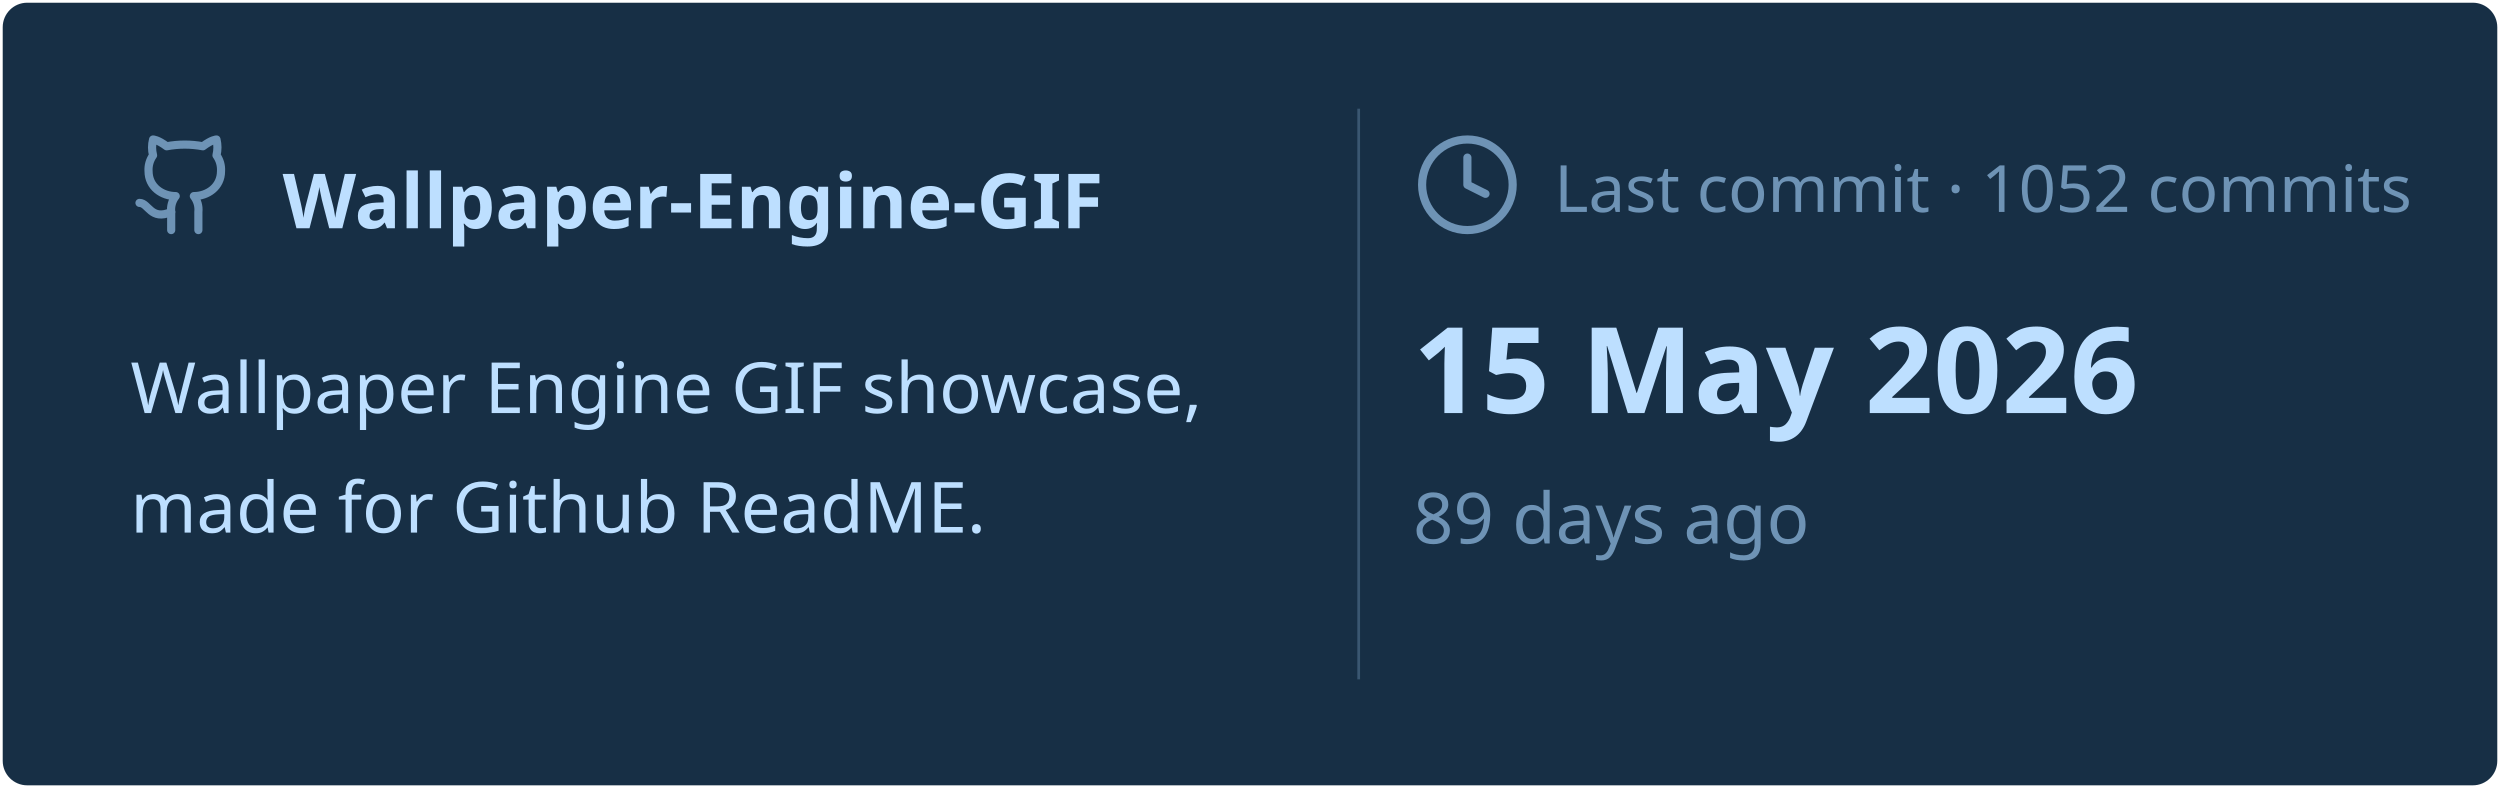
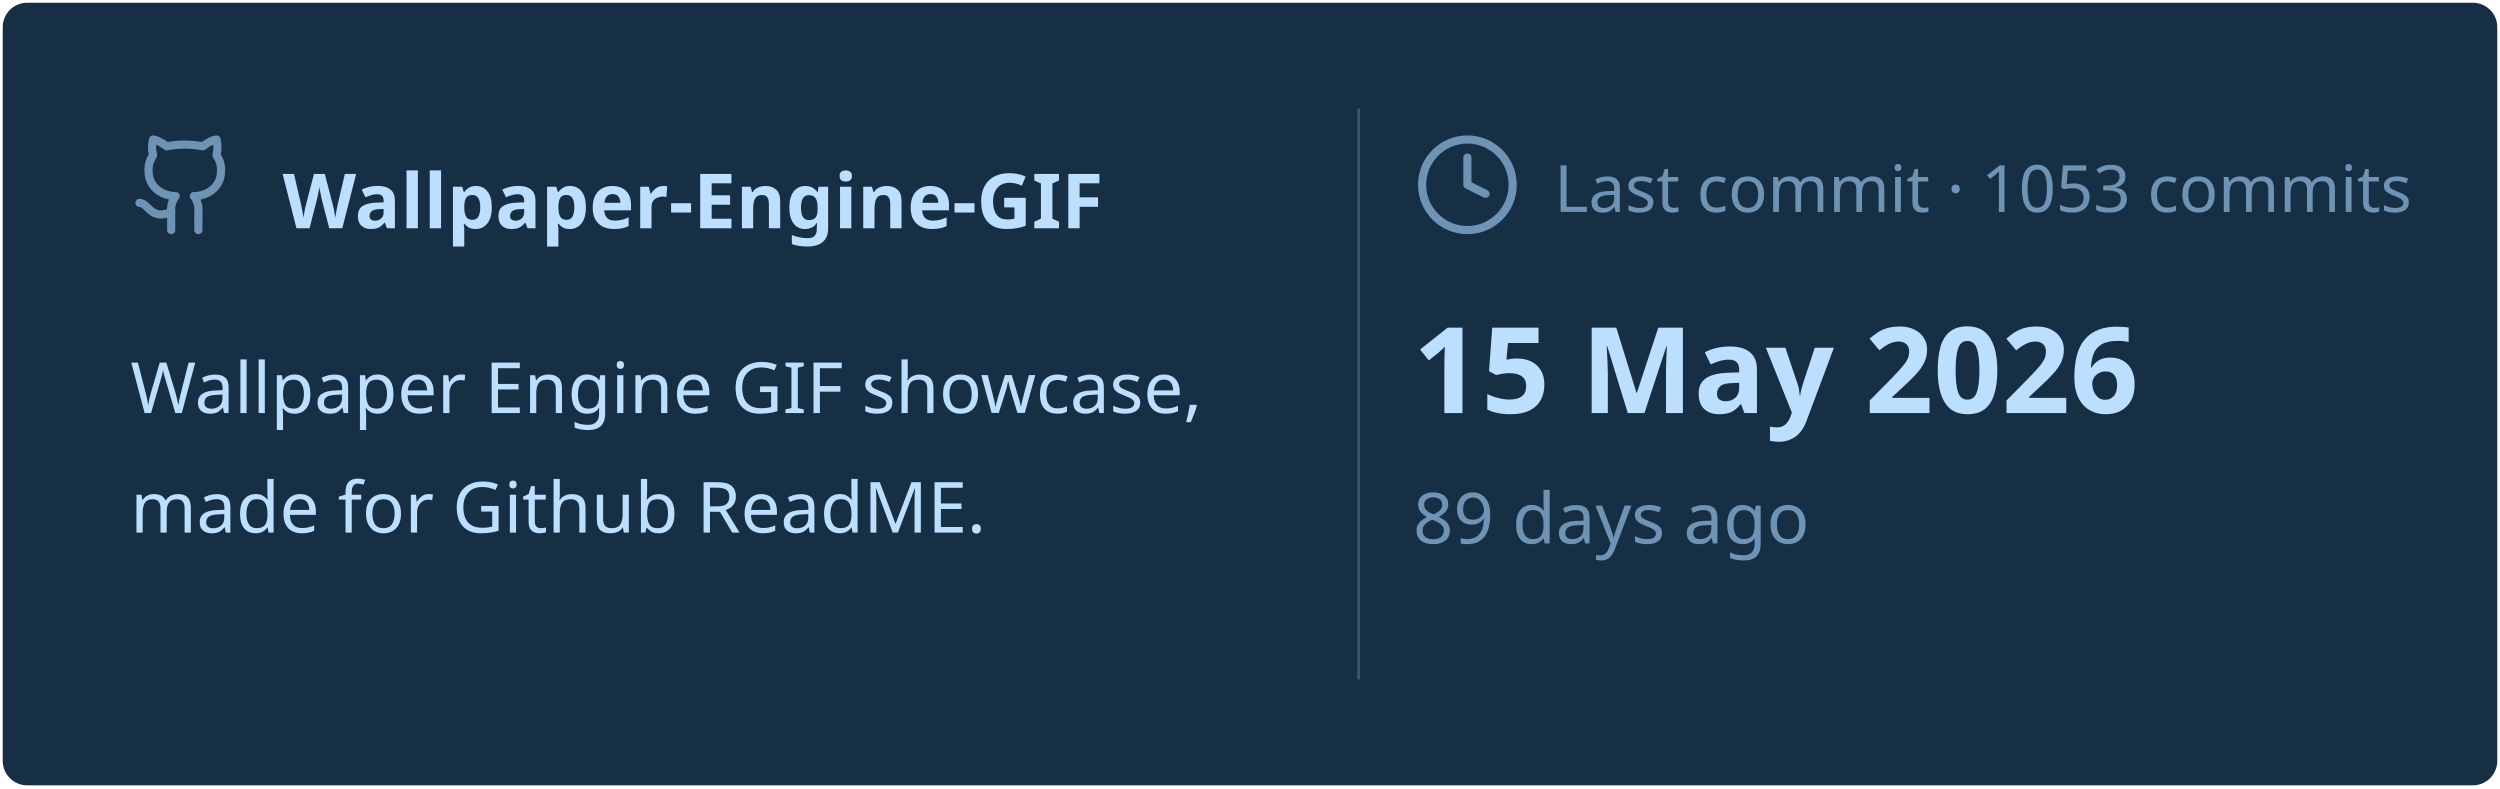
<svg xmlns="http://www.w3.org/2000/svg" viewBox="0 0 460 145" width="460px" height="145px">
  <rect stroke="#000000" stroke-opacity="0" fill="#172F45" rx="4.5" x="0.5" y="0.5" width="459" height="144" />
  <g transform="translate(24, 42)">
    <svg x="0" y="-18" width="20" height="20" viewBox="0 0 24 24" fill="none" stroke="#6E93B5" stroke-width="1.8" stroke-linecap="round" stroke-linejoin="round">
      <path d="M15 22v-4a4.8 4.8 0 0 0-1-3.5c3 0 6-2 6-5.5.08-1.25-.27-2.48-1-3.5.28-1.15.28-2.35 0-3.5 0 0-1 0-3 1.5-2.64-.5-5.36-.5-8 0C6 2 5 2 5 2c-.3 1.15-.3 2.35 0 3.5A5.403 5.403 0 0 0 4 9c0 3.5 3 5.5 6 5.5-.39.49-.68 1.05-.85 1.65-.17.6-.22 1.23-.15 1.85v4" />
      <path d="M9 18c-4.51 2-5-2-7-2" />
    </svg>
    <text x="28" y="0" font-family="&quot;Segoe UI&quot;, Ubuntu, sans-serif" font-size="14" font-weight="700" fill="#BDDFFF">Wallpaper-Engine-GIF</text>
  </g>
  <text x="24" y="76" font-family="&quot;Segoe UI&quot;, Ubuntu, sans-serif" font-size="13" font-weight="400" fill="#BDDFFF">Wallpaper Engine GIF showcase,</text>
  <text x="24" y="98" font-family="&quot;Segoe UI&quot;, Ubuntu, sans-serif" font-size="13" font-weight="400" fill="#BDDFFF">made for Github ReadME.</text>
  <line x1="250" y1="20" x2="250" y2="125" stroke="#6E93B5" stroke-width="0.5" stroke-opacity="0.4" />
  <svg x="260" y="24" width="20" height="20" viewBox="0 0 24 24" fill="none" stroke="#6E93B5" stroke-width="1.8" stroke-linecap="round" stroke-linejoin="round">
    <circle cx="12" cy="12" r="10" />
    <polyline points="12 6 12 12 16 14" />
  </svg>
-   <text x="286" y="39" font-family="&quot;Segoe UI&quot;, Ubuntu, sans-serif" font-size="12" font-weight="400" fill="#6E93B5">Last commit · 1052 commits</text>
+   <text x="286" y="39" font-family="&quot;Segoe UI&quot;, Ubuntu, sans-serif" font-size="12" font-weight="400" fill="#6E93B5">Last commit · 1053 commits</text>
  <text x="260" y="76" font-family="&quot;Segoe UI&quot;, Ubuntu, sans-serif" font-size="22" font-weight="700" fill="#BDDFFF">15 May 2026</text>
  <text x="260" y="100" font-family="&quot;Segoe UI&quot;, Ubuntu, sans-serif" font-size="13" font-weight="400" fill="#6E93B5">89 days ago</text>
</svg>
